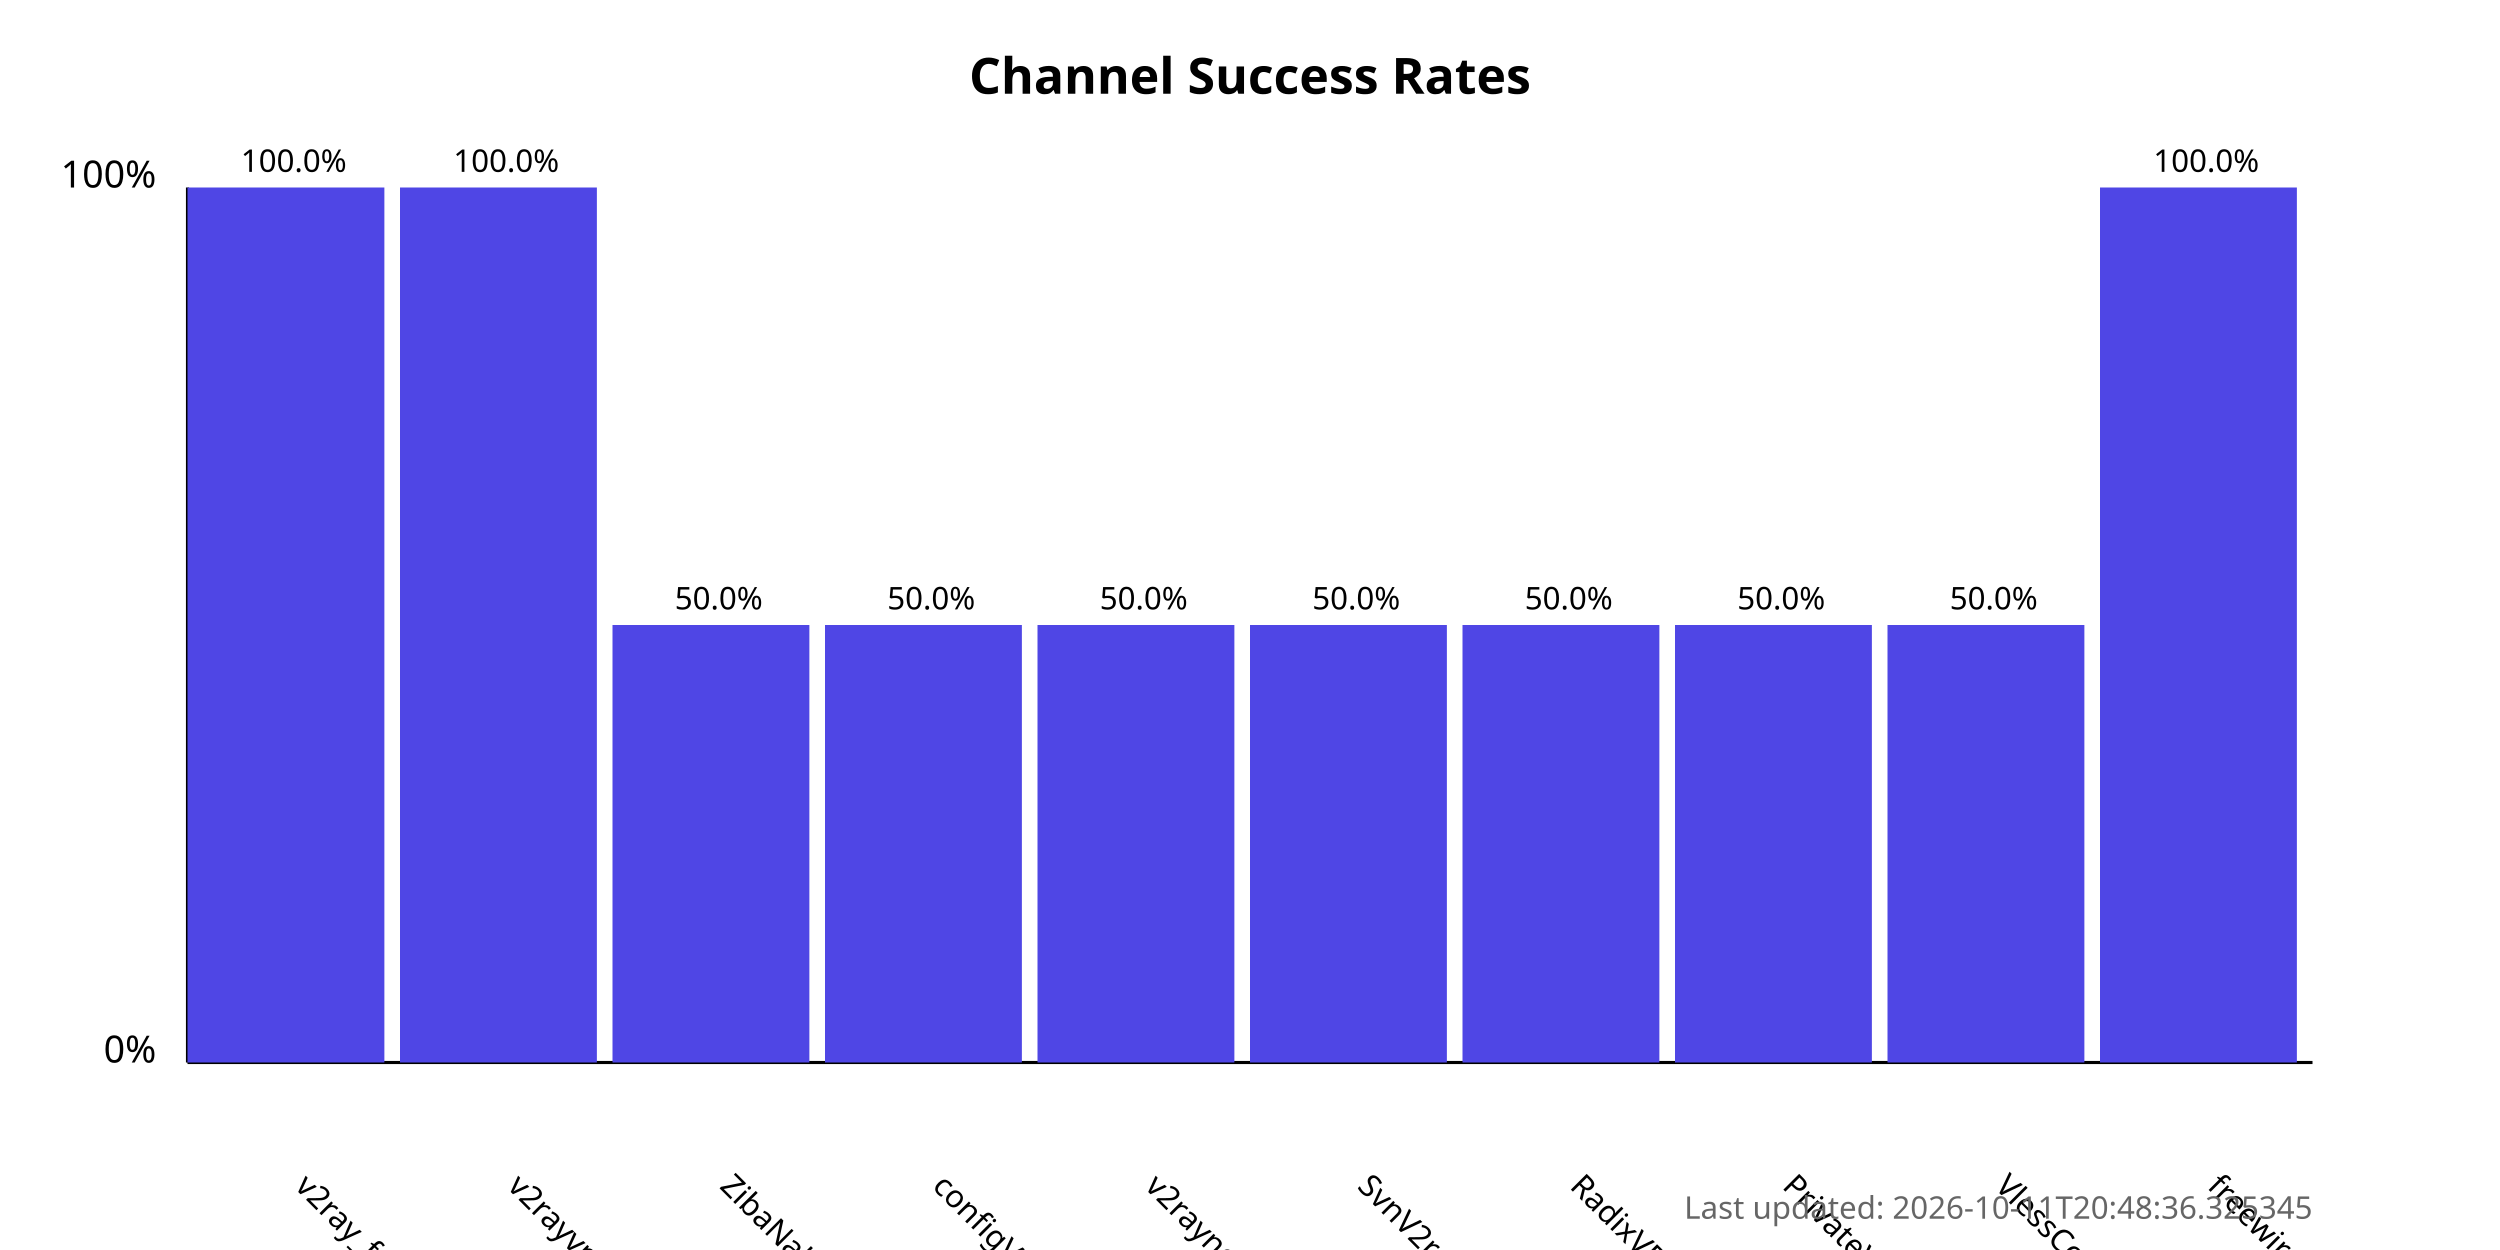
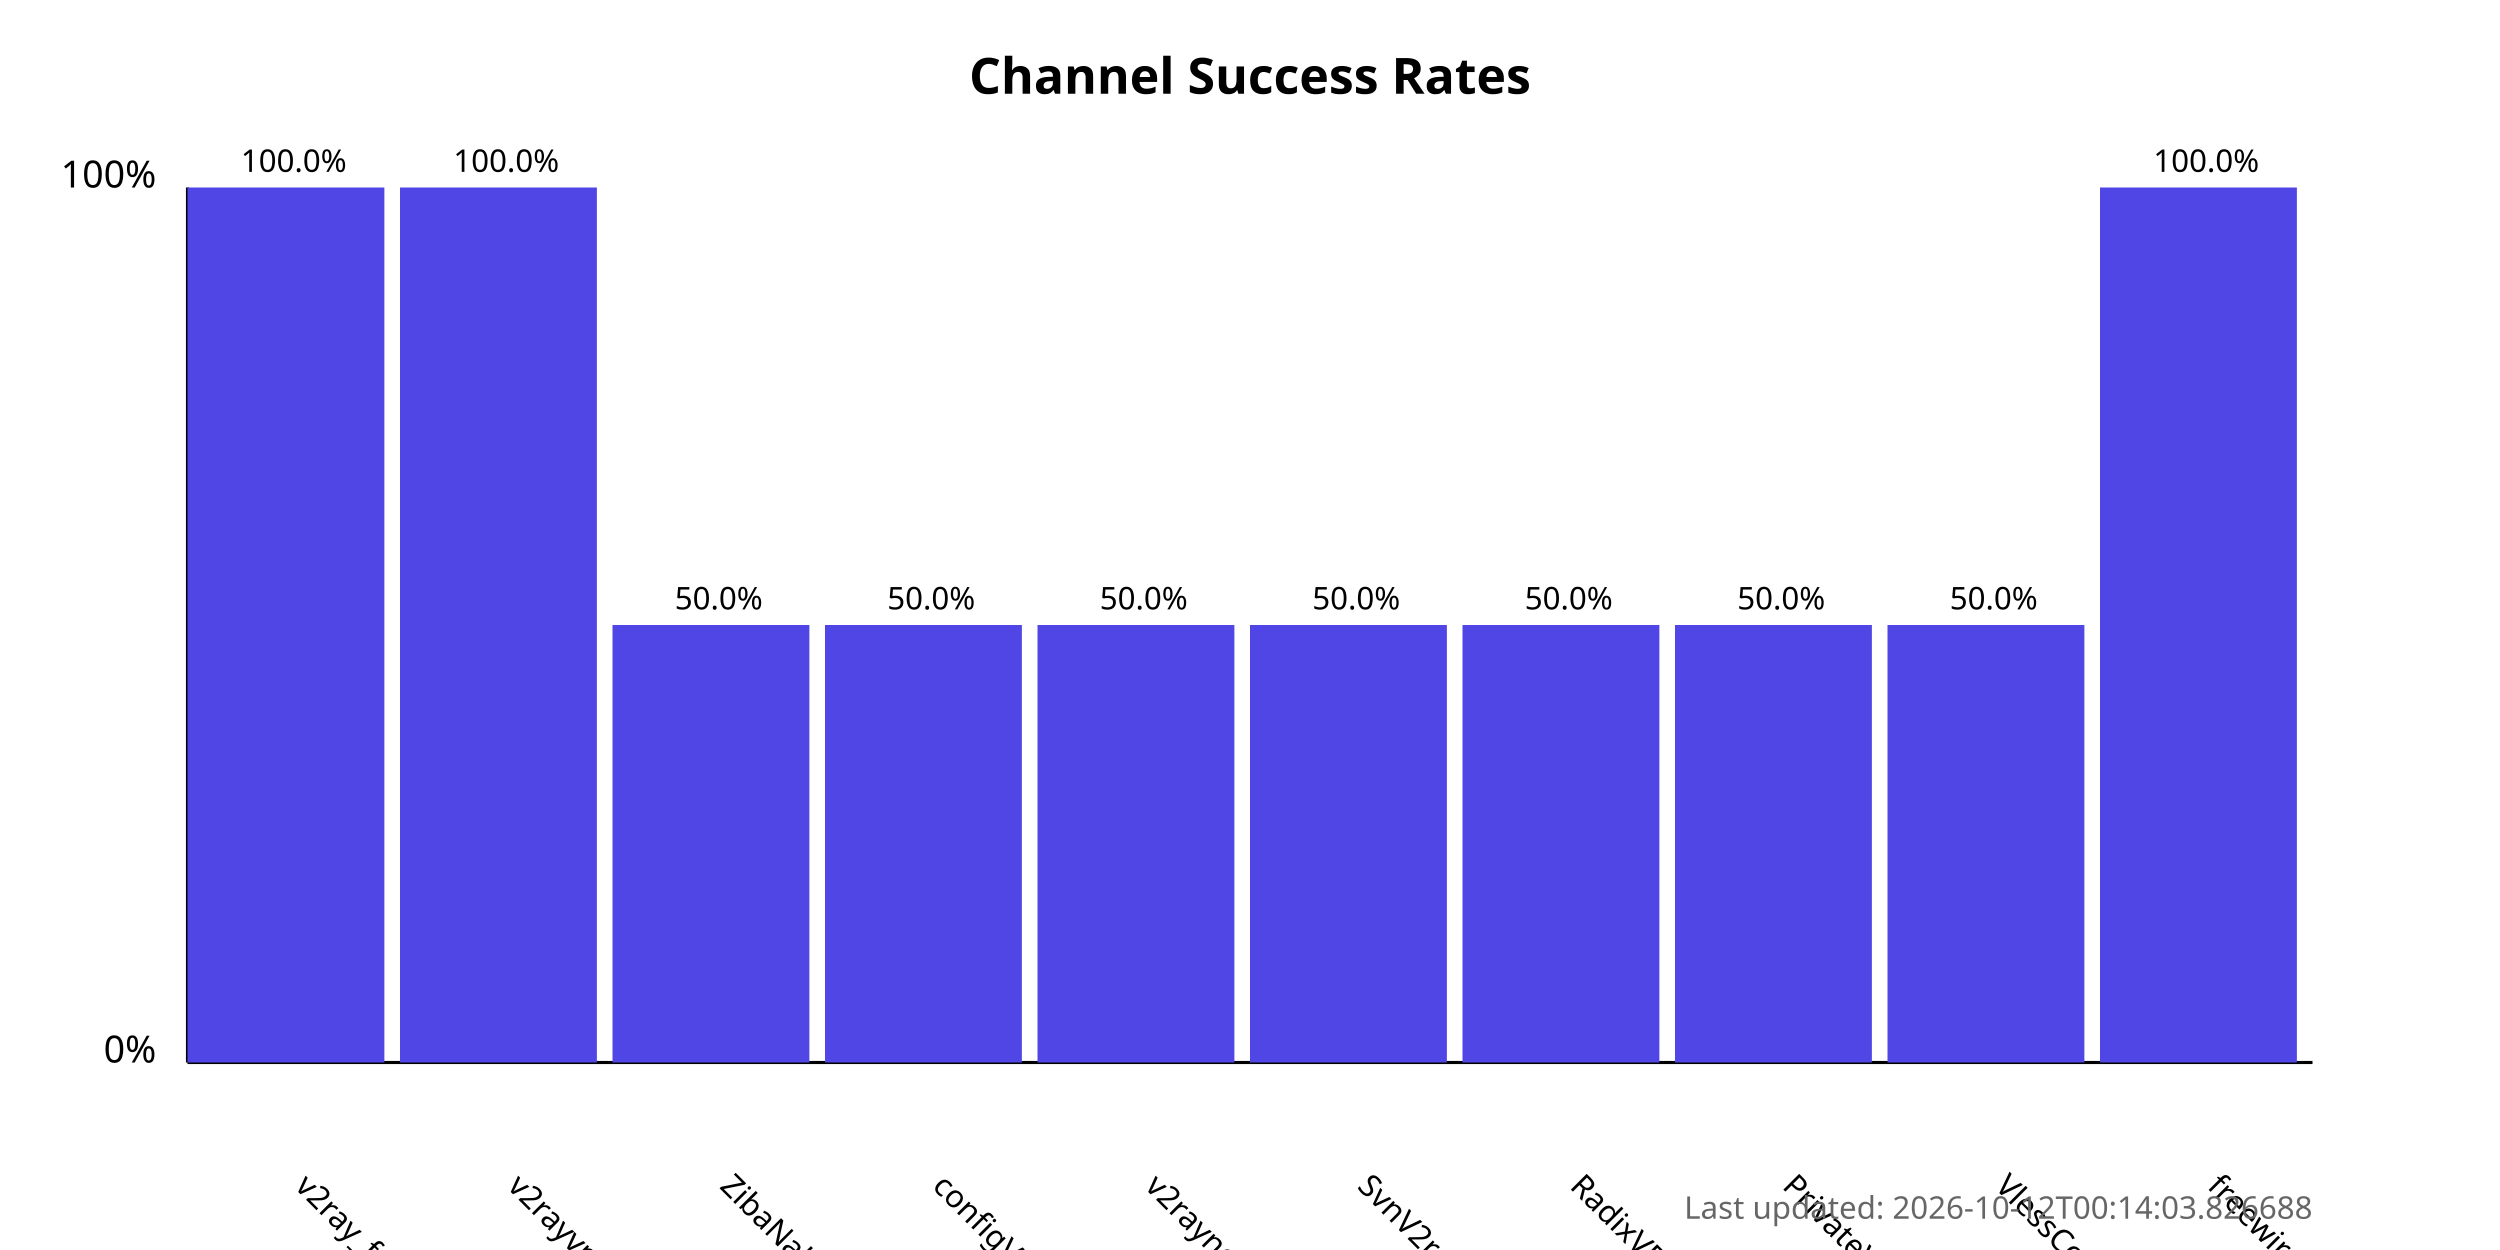
<svg xmlns="http://www.w3.org/2000/svg" width="800" height="400">
  <style>
            .chart-title { font: bold 16px sans-serif; }
            .axis-label { font: 12px sans-serif; }
            .tick-label { font: 10px sans-serif; }
            .bar { fill: #4f46e5; }
            .bar:hover { fill: #6366f1; }
            .timestamp { font: 10px sans-serif; fill: #666; }
        </style>
  <text x="400.0" y="30" text-anchor="middle" class="chart-title">
            Channel Success Rates
        </text>
  <line x1="60" y1="340" x2="60" y2="60" stroke="black" stroke-width="1" />
  <line x1="60" y1="340" x2="740" y2="340" stroke="black" stroke-width="1" />
  <text x="50" y="340" text-anchor="end" class="axis-label">0%</text>
  <text x="50" y="60" text-anchor="end" class="axis-label">100%</text>
  <g>
    <rect x="60" y="60.0" width="63.0" height="280.0" class="bar" />
    <text x="94.0" y="380" transform="rotate(45, 94.0, 380)" text-anchor="start" class="tick-label">
                v2ray_free_conf
            </text>
    <text x="94.0" y="55.0" text-anchor="middle" class="tick-label">
                100.0%
            </text>
  </g>
  <g>
    <rect x="128.0" y="60.0" width="63.0" height="280.0" class="bar" />
    <text x="162.0" y="380" transform="rotate(45, 162.0, 380)" text-anchor="start" class="tick-label">
                v2rayvpno
            </text>
    <text x="162.0" y="55.0" text-anchor="middle" class="tick-label">
                100.0%
            </text>
  </g>
  <g>
    <rect x="196.0" y="200.0" width="63.0" height="140.0" class="bar" />
    <text x="230.0" y="380" transform="rotate(45, 230.0, 380)" text-anchor="start" class="tick-label">
                ZibaNabz
            </text>
    <text x="230.0" y="195.0" text-anchor="middle" class="tick-label">
                50.0%
            </text>
  </g>
  <g>
    <rect x="264.0" y="200.0" width="63.0" height="140.0" class="bar" />
    <text x="298.0" y="380" transform="rotate(45, 298.0, 380)" text-anchor="start" class="tick-label">
                configV2rayForFree
            </text>
    <text x="298.0" y="195.0" text-anchor="middle" class="tick-label">
                50.0%
            </text>
  </g>
  <g>
    <rect x="332.0" y="200.0" width="63.0" height="140.0" class="bar" />
    <text x="366.0" y="380" transform="rotate(45, 366.0, 380)" text-anchor="start" class="tick-label">
                v2rayngvpn
            </text>
    <text x="366.0" y="195.0" text-anchor="middle" class="tick-label">
                50.0%
            </text>
  </g>
  <g>
    <rect x="400.0" y="200.0" width="63.0" height="140.0" class="bar" />
    <text x="434.0" y="380" transform="rotate(45, 434.0, 380)" text-anchor="start" class="tick-label">
                SvnV2ray
            </text>
    <text x="434.0" y="195.0" text-anchor="middle" class="tick-label">
                50.0%
            </text>
  </g>
  <g>
    <rect x="468.0" y="200.0" width="63.0" height="140.0" class="bar" />
    <text x="502.0" y="380" transform="rotate(45, 502.0, 380)" text-anchor="start" class="tick-label">
                RadixVPN
            </text>
    <text x="502.0" y="195.0" text-anchor="middle" class="tick-label">
                50.0%
            </text>
  </g>
  <g>
    <rect x="536.0" y="200.0" width="63.0" height="140.0" class="bar" />
    <text x="570.0" y="380" transform="rotate(45, 570.0, 380)" text-anchor="start" class="tick-label">
                PrivateVPNs
            </text>
    <text x="570.0" y="195.0" text-anchor="middle" class="tick-label">
                50.0%
            </text>
  </g>
  <g>
    <rect x="604.0" y="200.0" width="63.0" height="140.0" class="bar" />
    <text x="638.0" y="380" transform="rotate(45, 638.0, 380)" text-anchor="start" class="tick-label">
                VlessConfig
            </text>
    <text x="638.0" y="195.0" text-anchor="middle" class="tick-label">
                50.0%
            </text>
  </g>
  <g>
    <rect x="672.0" y="60.0" width="63.0" height="280.0" class="bar" />
    <text x="706.0" y="380" transform="rotate(45, 706.0, 380)" text-anchor="start" class="tick-label">
                freewireguard
            </text>
    <text x="706.0" y="55.0" text-anchor="middle" class="tick-label">
                100.0%
            </text>
  </g>
  <text x="740" y="390" text-anchor="end" class="timestamp">
-             Last updated: 2026-10-11T20:48:36.325345
+             Last updated: 2026-10-12T00:14:03.826688
        </text>
</svg>
